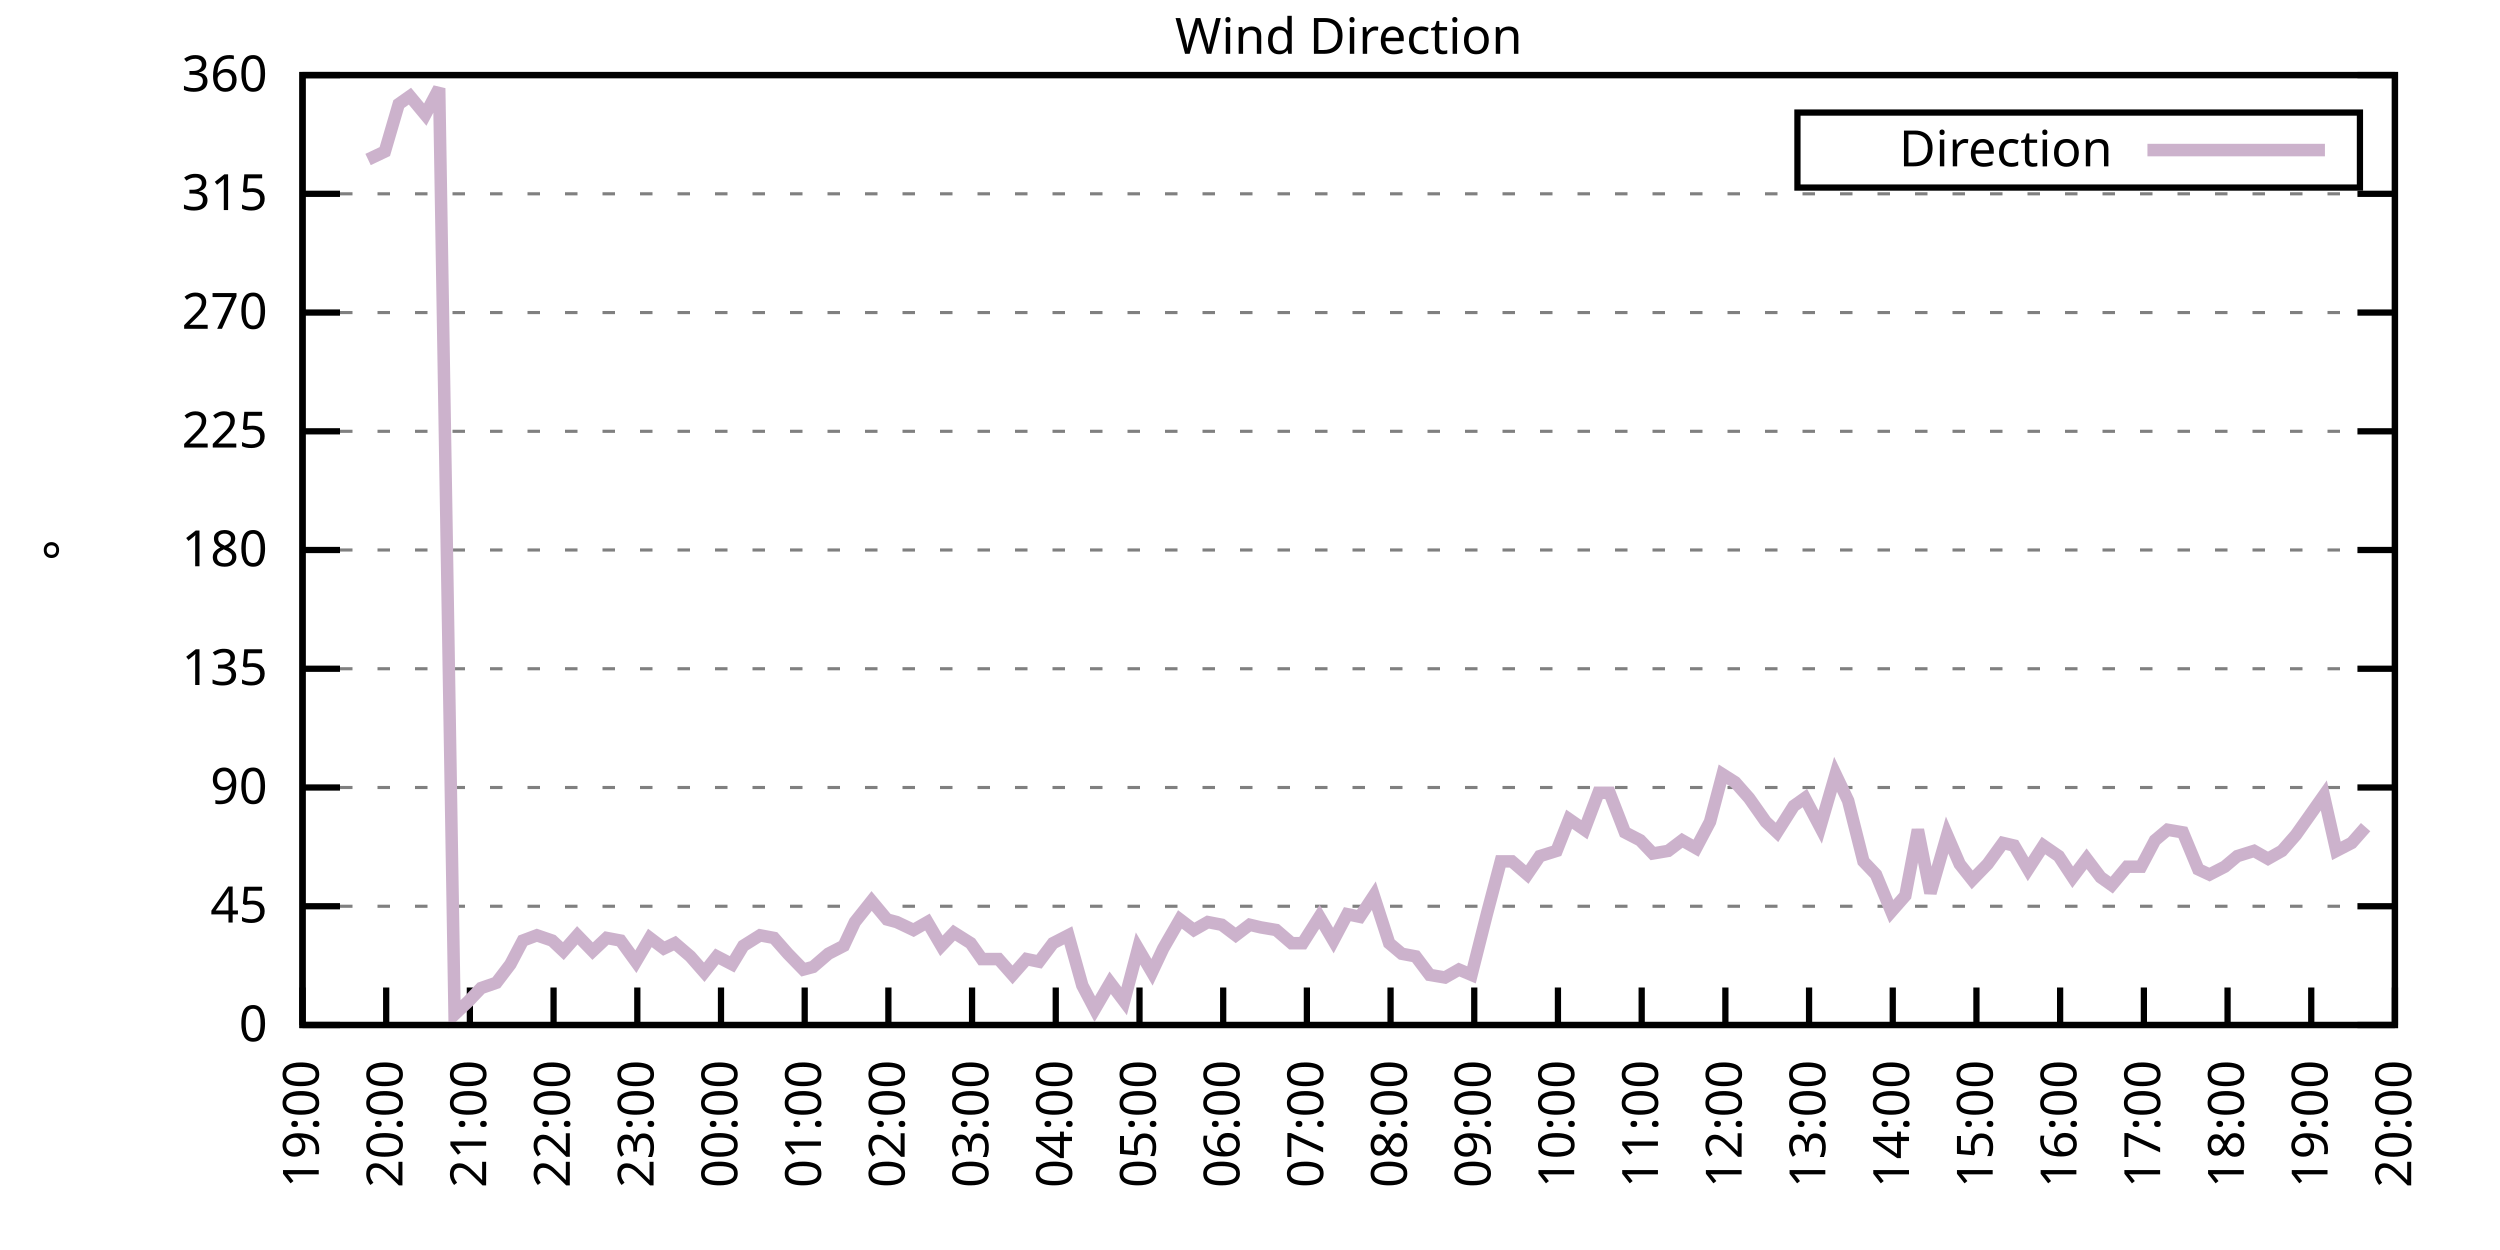
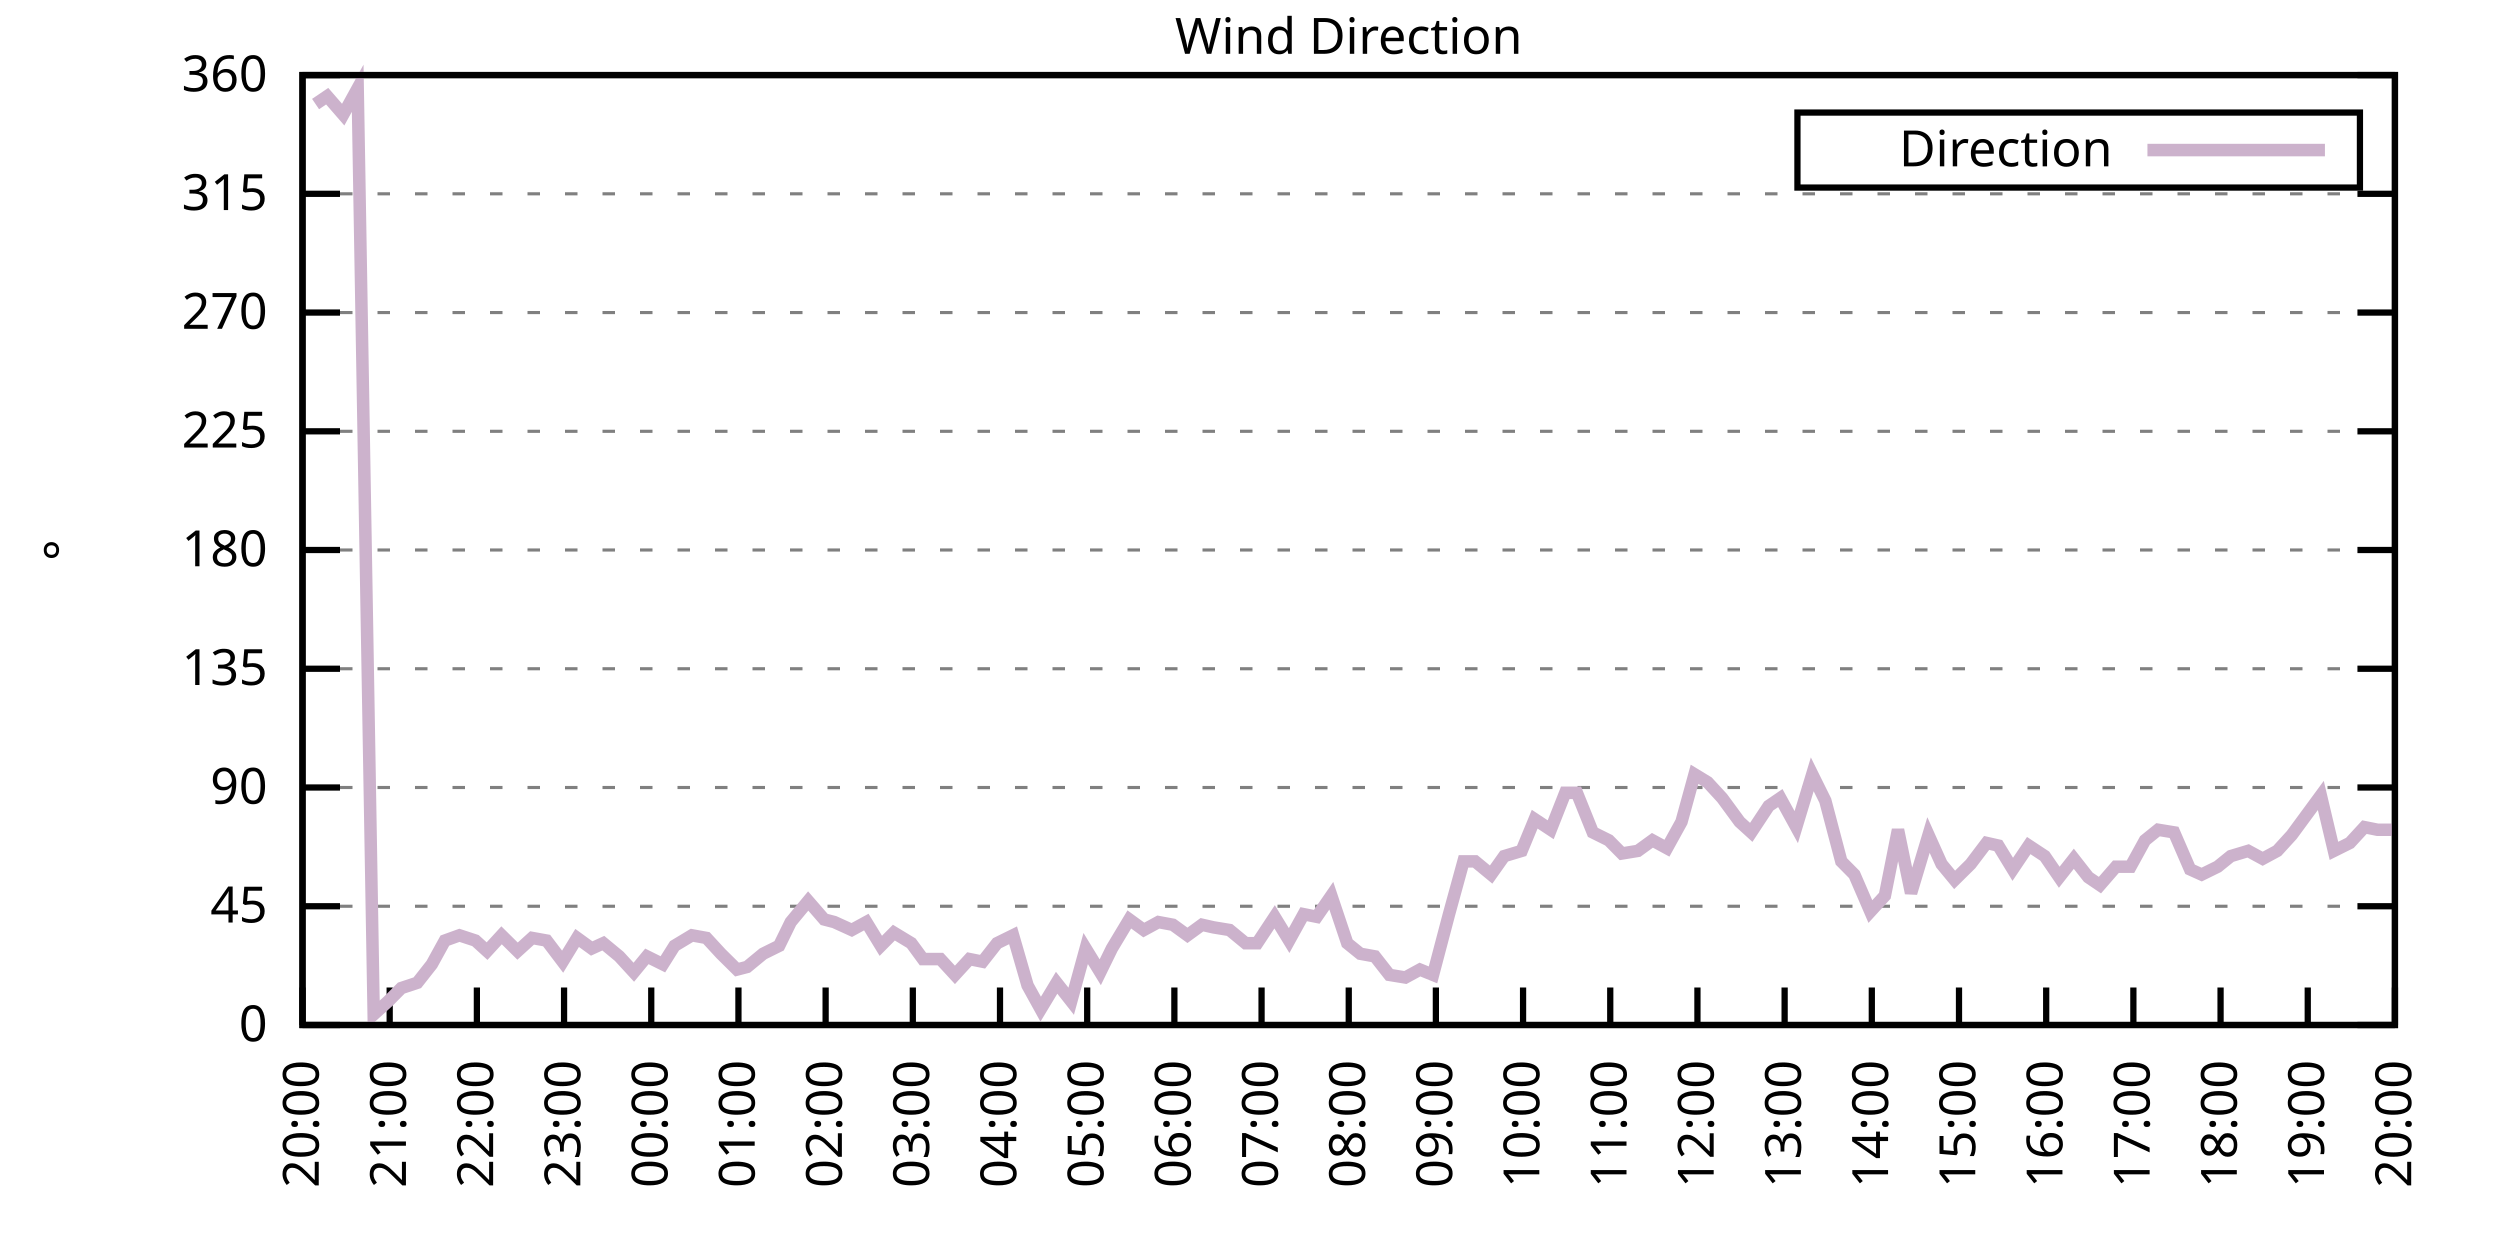
<svg xmlns="http://www.w3.org/2000/svg" xmlns:xlink="http://www.w3.org/1999/xlink" width="400" height="200" viewBox="0 0 400 200">
  <g id="gnuplot_canvas">
    <rect x="0" y="0" width="400" height="200" fill="none" />
    <defs>
      <circle id="gpDot" r="0.5" stroke-width="0.5" stroke="currentColor" />
      <path id="gpPt0" stroke-width="0.333" stroke="currentColor" d="M-1,0 h2 M0,-1 v2" />
      <path id="gpPt1" stroke-width="0.333" stroke="currentColor" d="M-1,-1 L1,1 M1,-1 L-1,1" />
      <path id="gpPt2" stroke-width="0.333" stroke="currentColor" d="M-1,0 L1,0 M0,-1 L0,1 M-1,-1 L1,1 M-1,1 L1,-1" />
      <rect id="gpPt3" stroke-width="0.333" stroke="currentColor" x="-1" y="-1" width="2" height="2" />
      <rect id="gpPt4" stroke-width="0.333" stroke="currentColor" fill="currentColor" x="-1" y="-1" width="2" height="2" />
      <circle id="gpPt5" stroke-width="0.333" stroke="currentColor" cx="0" cy="0" r="1" />
      <use xlink:href="#gpPt5" id="gpPt6" fill="currentColor" stroke="none" />
      <path id="gpPt7" stroke-width="0.333" stroke="currentColor" d="M0,-1.33 L-1.33,0.67 L1.33,0.67 z" />
      <use xlink:href="#gpPt7" id="gpPt8" fill="currentColor" stroke="none" />
      <use xlink:href="#gpPt7" id="gpPt9" stroke="currentColor" transform="rotate(180)" />
      <use xlink:href="#gpPt9" id="gpPt10" fill="currentColor" stroke="none" />
      <use xlink:href="#gpPt3" id="gpPt11" stroke="currentColor" transform="rotate(45)" />
      <use xlink:href="#gpPt11" id="gpPt12" fill="currentColor" stroke="none" />
      <path id="gpPt13" stroke-width="0.333" stroke="currentColor" d="M0,1.330 L1.265,0.411 L0.782,-1.067 L-0.782,-1.076 L-1.265,0.411 z" />
      <use xlink:href="#gpPt13" id="gpPt14" fill="currentColor" stroke="none" />
      <filter id="textbox" filterUnits="objectBoundingBox" x="0" y="0" height="1" width="1">
        <feFlood flood-color="white" flood-opacity="1" result="bgnd" />
        <feComposite in="SourceGraphic" in2="bgnd" operator="atop" />
      </filter>
      <filter id="greybox" filterUnits="objectBoundingBox" x="0" y="0" height="1" width="1">
        <feFlood flood-color="lightgrey" flood-opacity="1" result="grey" />
        <feComposite in="SourceGraphic" in2="grey" operator="atop" />
      </filter>
    </defs>
    <g fill="none" color="white" stroke="currentColor" stroke-width="1.00" stroke-linecap="butt" stroke-linejoin="miter">
</g>
    <g fill="none" color="black" stroke="currentColor" stroke-width="1.00" stroke-linecap="butt" stroke-linejoin="miter">
      <g stroke="none" shape-rendering="crispEdges">
        <polygon fill="rgb(255, 255, 255)" points="48.40,164.00 383.18,164.00 383.18,12.02 48.40,12.02 " />
      </g>
    </g>
    <g fill="none" color="black" stroke="currentColor" stroke-width="1.00" stroke-linecap="butt" stroke-linejoin="miter">
</g>
    <g fill="none" color="black" stroke="black" stroke-width="0.50" stroke-linecap="butt" stroke-linejoin="miter">
</g>
    <g fill="none" color="gray" stroke="currentColor" stroke-width="0.50" stroke-linecap="butt" stroke-linejoin="miter">
      <path stroke="gray" stroke-dasharray="2,4" class="gridline" d="M48.40,164.00 L383.19,164.00  " />
    </g>
    <g fill="none" color="gray" stroke="gray" stroke-width="1.00" stroke-linecap="butt" stroke-linejoin="miter">
</g>
    <g fill="none" color="black" stroke="currentColor" stroke-width="1.00" stroke-linecap="butt" stroke-linejoin="miter">
      <path stroke="black" d="M48.40,164.00 L54.40,164.00 M383.19,164.00 L377.19,164.00  " />
      <g transform="translate(42.80,166.60)" stroke="none" fill="black" font-family="Sans" font-size="8.00" text-anchor="end">
        <text>
          <tspan font-family="Sans"> 0</tspan>
        </text>
      </g>
    </g>
    <g fill="none" color="black" stroke="currentColor" stroke-width="1.00" stroke-linecap="butt" stroke-linejoin="miter">
</g>
    <g fill="none" color="black" stroke="black" stroke-width="0.50" stroke-linecap="butt" stroke-linejoin="miter">
</g>
    <g fill="none" color="gray" stroke="currentColor" stroke-width="0.50" stroke-linecap="butt" stroke-linejoin="miter">
      <path stroke="gray" stroke-dasharray="2,4" class="gridline" d="M48.40,145.00 L383.19,145.00  " />
    </g>
    <g fill="none" color="gray" stroke="gray" stroke-width="1.00" stroke-linecap="butt" stroke-linejoin="miter">
</g>
    <g fill="none" color="black" stroke="currentColor" stroke-width="1.00" stroke-linecap="butt" stroke-linejoin="miter">
      <path stroke="black" d="M48.40,145.00 L54.40,145.00 M383.19,145.00 L377.19,145.00  " />
      <g transform="translate(42.80,147.60)" stroke="none" fill="black" font-family="Sans" font-size="8.00" text-anchor="end">
        <text>
          <tspan font-family="Sans"> 45</tspan>
        </text>
      </g>
    </g>
    <g fill="none" color="black" stroke="currentColor" stroke-width="1.00" stroke-linecap="butt" stroke-linejoin="miter">
</g>
    <g fill="none" color="black" stroke="black" stroke-width="0.50" stroke-linecap="butt" stroke-linejoin="miter">
</g>
    <g fill="none" color="gray" stroke="currentColor" stroke-width="0.50" stroke-linecap="butt" stroke-linejoin="miter">
      <path stroke="gray" stroke-dasharray="2,4" class="gridline" d="M48.40,126.00 L383.19,126.00  " />
    </g>
    <g fill="none" color="gray" stroke="gray" stroke-width="1.00" stroke-linecap="butt" stroke-linejoin="miter">
</g>
    <g fill="none" color="black" stroke="currentColor" stroke-width="1.00" stroke-linecap="butt" stroke-linejoin="miter">
      <path stroke="black" d="M48.40,126.00 L54.40,126.00 M383.19,126.00 L377.19,126.00  " />
      <g transform="translate(42.80,128.60)" stroke="none" fill="black" font-family="Sans" font-size="8.00" text-anchor="end">
        <text>
          <tspan font-family="Sans"> 90</tspan>
        </text>
      </g>
    </g>
    <g fill="none" color="black" stroke="currentColor" stroke-width="1.00" stroke-linecap="butt" stroke-linejoin="miter">
</g>
    <g fill="none" color="black" stroke="black" stroke-width="0.50" stroke-linecap="butt" stroke-linejoin="miter">
</g>
    <g fill="none" color="gray" stroke="currentColor" stroke-width="0.50" stroke-linecap="butt" stroke-linejoin="miter">
      <path stroke="gray" stroke-dasharray="2,4" class="gridline" d="M48.40,107.00 L383.19,107.00  " />
    </g>
    <g fill="none" color="gray" stroke="gray" stroke-width="1.00" stroke-linecap="butt" stroke-linejoin="miter">
</g>
    <g fill="none" color="black" stroke="currentColor" stroke-width="1.00" stroke-linecap="butt" stroke-linejoin="miter">
      <path stroke="black" d="M48.40,107.00 L54.40,107.00 M383.19,107.00 L377.19,107.00  " />
      <g transform="translate(42.80,109.60)" stroke="none" fill="black" font-family="Sans" font-size="8.00" text-anchor="end">
        <text>
          <tspan font-family="Sans"> 135</tspan>
        </text>
      </g>
    </g>
    <g fill="none" color="black" stroke="currentColor" stroke-width="1.00" stroke-linecap="butt" stroke-linejoin="miter">
</g>
    <g fill="none" color="black" stroke="black" stroke-width="0.50" stroke-linecap="butt" stroke-linejoin="miter">
</g>
    <g fill="none" color="gray" stroke="currentColor" stroke-width="0.50" stroke-linecap="butt" stroke-linejoin="miter">
      <path stroke="gray" stroke-dasharray="2,4" class="gridline" d="M48.40,88.00 L383.19,88.00  " />
    </g>
    <g fill="none" color="gray" stroke="gray" stroke-width="1.00" stroke-linecap="butt" stroke-linejoin="miter">
</g>
    <g fill="none" color="black" stroke="currentColor" stroke-width="1.00" stroke-linecap="butt" stroke-linejoin="miter">
      <path stroke="black" d="M48.40,88.00 L54.40,88.00 M383.19,88.00 L377.19,88.00  " />
      <g transform="translate(42.80,90.60)" stroke="none" fill="black" font-family="Sans" font-size="8.00" text-anchor="end">
        <text>
          <tspan font-family="Sans"> 180</tspan>
        </text>
      </g>
    </g>
    <g fill="none" color="black" stroke="currentColor" stroke-width="1.00" stroke-linecap="butt" stroke-linejoin="miter">
</g>
    <g fill="none" color="black" stroke="black" stroke-width="0.50" stroke-linecap="butt" stroke-linejoin="miter">
</g>
    <g fill="none" color="gray" stroke="currentColor" stroke-width="0.50" stroke-linecap="butt" stroke-linejoin="miter">
      <path stroke="gray" stroke-dasharray="2,4" class="gridline" d="M48.40,69.01 L383.19,69.01  " />
    </g>
    <g fill="none" color="gray" stroke="gray" stroke-width="1.00" stroke-linecap="butt" stroke-linejoin="miter">
</g>
    <g fill="none" color="black" stroke="currentColor" stroke-width="1.00" stroke-linecap="butt" stroke-linejoin="miter">
      <path stroke="black" d="M48.40,69.01 L54.40,69.01 M383.19,69.01 L377.19,69.01  " />
      <g transform="translate(42.80,71.61)" stroke="none" fill="black" font-family="Sans" font-size="8.00" text-anchor="end">
        <text>
          <tspan font-family="Sans"> 225</tspan>
        </text>
      </g>
    </g>
    <g fill="none" color="black" stroke="currentColor" stroke-width="1.00" stroke-linecap="butt" stroke-linejoin="miter">
</g>
    <g fill="none" color="black" stroke="black" stroke-width="0.50" stroke-linecap="butt" stroke-linejoin="miter">
</g>
    <g fill="none" color="gray" stroke="currentColor" stroke-width="0.50" stroke-linecap="butt" stroke-linejoin="miter">
      <path stroke="gray" stroke-dasharray="2,4" class="gridline" d="M48.40,50.01 L383.19,50.01  " />
    </g>
    <g fill="none" color="gray" stroke="gray" stroke-width="1.00" stroke-linecap="butt" stroke-linejoin="miter">
</g>
    <g fill="none" color="black" stroke="currentColor" stroke-width="1.00" stroke-linecap="butt" stroke-linejoin="miter">
      <path stroke="black" d="M48.40,50.01 L54.40,50.01 M383.19,50.01 L377.19,50.01  " />
      <g transform="translate(42.80,52.61)" stroke="none" fill="black" font-family="Sans" font-size="8.00" text-anchor="end">
        <text>
          <tspan font-family="Sans"> 270</tspan>
        </text>
      </g>
    </g>
    <g fill="none" color="black" stroke="currentColor" stroke-width="1.00" stroke-linecap="butt" stroke-linejoin="miter">
</g>
    <g fill="none" color="black" stroke="black" stroke-width="0.50" stroke-linecap="butt" stroke-linejoin="miter">
</g>
    <g fill="none" color="gray" stroke="currentColor" stroke-width="0.50" stroke-linecap="butt" stroke-linejoin="miter">
      <path stroke="gray" stroke-dasharray="2,4" class="gridline" d="M48.40,31.01 L383.19,31.01  " />
    </g>
    <g fill="none" color="gray" stroke="gray" stroke-width="1.00" stroke-linecap="butt" stroke-linejoin="miter">
</g>
    <g fill="none" color="black" stroke="currentColor" stroke-width="1.00" stroke-linecap="butt" stroke-linejoin="miter">
      <path stroke="black" d="M48.40,31.01 L54.40,31.01 M383.19,31.01 L377.19,31.01  " />
      <g transform="translate(42.80,33.61)" stroke="none" fill="black" font-family="Sans" font-size="8.00" text-anchor="end">
        <text>
          <tspan font-family="Sans"> 315</tspan>
        </text>
      </g>
    </g>
    <g fill="none" color="black" stroke="currentColor" stroke-width="1.00" stroke-linecap="butt" stroke-linejoin="miter">
</g>
    <g fill="none" color="black" stroke="black" stroke-width="0.50" stroke-linecap="butt" stroke-linejoin="miter">
</g>
    <g fill="none" color="gray" stroke="currentColor" stroke-width="0.50" stroke-linecap="butt" stroke-linejoin="miter">
      <path stroke="gray" stroke-dasharray="2,4" class="gridline" d="M48.40,12.01 L383.19,12.01  " />
    </g>
    <g fill="none" color="gray" stroke="gray" stroke-width="1.00" stroke-linecap="butt" stroke-linejoin="miter">
</g>
    <g fill="none" color="black" stroke="currentColor" stroke-width="1.00" stroke-linecap="butt" stroke-linejoin="miter">
      <path stroke="black" d="M48.40,12.01 L54.40,12.01 M383.19,12.01 L377.19,12.01  " />
      <g transform="translate(42.80,14.61)" stroke="none" fill="black" font-family="Sans" font-size="8.00" text-anchor="end">
        <text>
          <tspan font-family="Sans"> 360</tspan>
        </text>
      </g>
    </g>
    <g fill="none" color="black" stroke="currentColor" stroke-width="1.00" stroke-linecap="butt" stroke-linejoin="miter">
      <path stroke="black" d="M48.40,164.00 L48.40,158.00  " />
      <g transform="translate(51.00,169.60) rotate(270.00)" stroke="none" fill="black" font-family="Sans" font-size="8.00" text-anchor="end">
        <text>
-           <tspan font-family="Sans">19:00</tspan>
-         </text>
-       </g>
-     </g>
-     <g fill="none" color="black" stroke="currentColor" stroke-width="1.00" stroke-linecap="butt" stroke-linejoin="miter">
-       <path stroke="black" d="M61.79,164.00 L61.79,158.00  " />
-       <g transform="translate(64.39,169.60) rotate(270.00)" stroke="none" fill="black" font-family="Sans" font-size="8.00" text-anchor="end">
-         <text>
          <tspan font-family="Sans">20:00</tspan>
        </text>
      </g>
    </g>
    <g fill="none" color="black" stroke="currentColor" stroke-width="1.00" stroke-linecap="butt" stroke-linejoin="miter">
-       <path stroke="black" d="M75.18,164.00 L75.18,158.00  " />
-       <g transform="translate(77.78,169.60) rotate(270.00)" stroke="none" fill="black" font-family="Sans" font-size="8.00" text-anchor="end">
+       <path stroke="black" d="M62.35,164.00 L62.35,158.00  " />
+       <g transform="translate(64.95,169.60) rotate(270.00)" stroke="none" fill="black" font-family="Sans" font-size="8.00" text-anchor="end">
        <text>
          <tspan font-family="Sans">21:00</tspan>
        </text>
      </g>
    </g>
    <g fill="none" color="black" stroke="currentColor" stroke-width="1.00" stroke-linecap="butt" stroke-linejoin="miter">
-       <path stroke="black" d="M88.57,164.00 L88.57,158.00  " />
-       <g transform="translate(91.17,169.60) rotate(270.00)" stroke="none" fill="black" font-family="Sans" font-size="8.00" text-anchor="end">
+       <path stroke="black" d="M76.30,164.00 L76.30,158.00  " />
+       <g transform="translate(78.90,169.60) rotate(270.00)" stroke="none" fill="black" font-family="Sans" font-size="8.00" text-anchor="end">
        <text>
          <tspan font-family="Sans">22:00</tspan>
        </text>
      </g>
    </g>
    <g fill="none" color="black" stroke="currentColor" stroke-width="1.00" stroke-linecap="butt" stroke-linejoin="miter">
-       <path stroke="black" d="M101.97,164.00 L101.97,158.00  " />
-       <g transform="translate(104.57,169.60) rotate(270.00)" stroke="none" fill="black" font-family="Sans" font-size="8.00" text-anchor="end">
+       <path stroke="black" d="M90.25,164.00 L90.25,158.00  " />
+       <g transform="translate(92.85,169.60) rotate(270.00)" stroke="none" fill="black" font-family="Sans" font-size="8.00" text-anchor="end">
        <text>
          <tspan font-family="Sans">23:00</tspan>
        </text>
      </g>
    </g>
    <g fill="none" color="black" stroke="currentColor" stroke-width="1.00" stroke-linecap="butt" stroke-linejoin="miter">
-       <path stroke="black" d="M115.36,164.00 L115.36,158.00  " />
-       <g transform="translate(117.96,169.60) rotate(270.00)" stroke="none" fill="black" font-family="Sans" font-size="8.00" text-anchor="end">
+       <path stroke="black" d="M104.20,164.00 L104.20,158.00  " />
+       <g transform="translate(106.80,169.60) rotate(270.00)" stroke="none" fill="black" font-family="Sans" font-size="8.00" text-anchor="end">
        <text>
          <tspan font-family="Sans">00:00</tspan>
        </text>
      </g>
    </g>
    <g fill="none" color="black" stroke="currentColor" stroke-width="1.00" stroke-linecap="butt" stroke-linejoin="miter">
-       <path stroke="black" d="M128.75,164.00 L128.75,158.00  " />
-       <g transform="translate(131.35,169.60) rotate(270.00)" stroke="none" fill="black" font-family="Sans" font-size="8.00" text-anchor="end">
+       <path stroke="black" d="M118.15,164.00 L118.15,158.00  " />
+       <g transform="translate(120.75,169.60) rotate(270.00)" stroke="none" fill="black" font-family="Sans" font-size="8.00" text-anchor="end">
        <text>
          <tspan font-family="Sans">01:00</tspan>
        </text>
      </g>
    </g>
    <g fill="none" color="black" stroke="currentColor" stroke-width="1.00" stroke-linecap="butt" stroke-linejoin="miter">
-       <path stroke="black" d="M142.14,164.00 L142.14,158.00  " />
-       <g transform="translate(144.74,169.60) rotate(270.00)" stroke="none" fill="black" font-family="Sans" font-size="8.00" text-anchor="end">
+       <path stroke="black" d="M132.10,164.00 L132.10,158.00  " />
+       <g transform="translate(134.70,169.60) rotate(270.00)" stroke="none" fill="black" font-family="Sans" font-size="8.00" text-anchor="end">
        <text>
          <tspan font-family="Sans">02:00</tspan>
        </text>
      </g>
    </g>
    <g fill="none" color="black" stroke="currentColor" stroke-width="1.00" stroke-linecap="butt" stroke-linejoin="miter">
-       <path stroke="black" d="M155.53,164.00 L155.53,158.00  " />
-       <g transform="translate(158.13,169.60) rotate(270.00)" stroke="none" fill="black" font-family="Sans" font-size="8.00" text-anchor="end">
+       <path stroke="black" d="M146.05,164.00 L146.05,158.00  " />
+       <g transform="translate(148.65,169.60) rotate(270.00)" stroke="none" fill="black" font-family="Sans" font-size="8.00" text-anchor="end">
        <text>
          <tspan font-family="Sans">03:00</tspan>
        </text>
      </g>
    </g>
    <g fill="none" color="black" stroke="currentColor" stroke-width="1.00" stroke-linecap="butt" stroke-linejoin="miter">
-       <path stroke="black" d="M168.92,164.00 L168.92,158.00  " />
-       <g transform="translate(171.52,169.60) rotate(270.00)" stroke="none" fill="black" font-family="Sans" font-size="8.00" text-anchor="end">
+       <path stroke="black" d="M160.00,164.00 L160.00,158.00  " />
+       <g transform="translate(162.60,169.60) rotate(270.00)" stroke="none" fill="black" font-family="Sans" font-size="8.00" text-anchor="end">
        <text>
          <tspan font-family="Sans">04:00</tspan>
        </text>
      </g>
    </g>
    <g fill="none" color="black" stroke="currentColor" stroke-width="1.00" stroke-linecap="butt" stroke-linejoin="miter">
-       <path stroke="black" d="M182.32,164.00 L182.32,158.00  " />
-       <g transform="translate(184.92,169.60) rotate(270.00)" stroke="none" fill="black" font-family="Sans" font-size="8.00" text-anchor="end">
+       <path stroke="black" d="M173.95,164.00 L173.95,158.00  " />
+       <g transform="translate(176.55,169.60) rotate(270.00)" stroke="none" fill="black" font-family="Sans" font-size="8.00" text-anchor="end">
        <text>
          <tspan font-family="Sans">05:00</tspan>
        </text>
      </g>
    </g>
    <g fill="none" color="black" stroke="currentColor" stroke-width="1.00" stroke-linecap="butt" stroke-linejoin="miter">
-       <path stroke="black" d="M195.71,164.00 L195.71,158.00  " />
-       <g transform="translate(198.31,169.60) rotate(270.00)" stroke="none" fill="black" font-family="Sans" font-size="8.00" text-anchor="end">
+       <path stroke="black" d="M187.90,164.00 L187.90,158.00  " />
+       <g transform="translate(190.50,169.60) rotate(270.00)" stroke="none" fill="black" font-family="Sans" font-size="8.00" text-anchor="end">
        <text>
          <tspan font-family="Sans">06:00</tspan>
        </text>
      </g>
    </g>
    <g fill="none" color="black" stroke="currentColor" stroke-width="1.00" stroke-linecap="butt" stroke-linejoin="miter">
-       <path stroke="black" d="M209.10,164.00 L209.10,158.00  " />
-       <g transform="translate(211.70,169.60) rotate(270.00)" stroke="none" fill="black" font-family="Sans" font-size="8.00" text-anchor="end">
+       <path stroke="black" d="M201.85,164.00 L201.85,158.00  " />
+       <g transform="translate(204.45,169.60) rotate(270.00)" stroke="none" fill="black" font-family="Sans" font-size="8.00" text-anchor="end">
        <text>
          <tspan font-family="Sans">07:00</tspan>
        </text>
      </g>
    </g>
    <g fill="none" color="black" stroke="currentColor" stroke-width="1.00" stroke-linecap="butt" stroke-linejoin="miter">
-       <path stroke="black" d="M222.49,164.00 L222.49,158.00  " />
-       <g transform="translate(225.09,169.60) rotate(270.00)" stroke="none" fill="black" font-family="Sans" font-size="8.00" text-anchor="end">
+       <path stroke="black" d="M215.80,164.00 L215.80,158.00  " />
+       <g transform="translate(218.40,169.60) rotate(270.00)" stroke="none" fill="black" font-family="Sans" font-size="8.00" text-anchor="end">
        <text>
          <tspan font-family="Sans">08:00</tspan>
        </text>
      </g>
    </g>
    <g fill="none" color="black" stroke="currentColor" stroke-width="1.00" stroke-linecap="butt" stroke-linejoin="miter">
-       <path stroke="black" d="M235.88,164.00 L235.88,158.00  " />
-       <g transform="translate(238.48,169.60) rotate(270.00)" stroke="none" fill="black" font-family="Sans" font-size="8.00" text-anchor="end">
+       <path stroke="black" d="M229.74,164.00 L229.74,158.00  " />
+       <g transform="translate(232.34,169.60) rotate(270.00)" stroke="none" fill="black" font-family="Sans" font-size="8.00" text-anchor="end">
        <text>
          <tspan font-family="Sans">09:00</tspan>
        </text>
      </g>
    </g>
    <g fill="none" color="black" stroke="currentColor" stroke-width="1.00" stroke-linecap="butt" stroke-linejoin="miter">
-       <path stroke="black" d="M249.27,164.00 L249.27,158.00  " />
-       <g transform="translate(251.87,169.60) rotate(270.00)" stroke="none" fill="black" font-family="Sans" font-size="8.00" text-anchor="end">
+       <path stroke="black" d="M243.69,164.00 L243.69,158.00  " />
+       <g transform="translate(246.29,169.60) rotate(270.00)" stroke="none" fill="black" font-family="Sans" font-size="8.00" text-anchor="end">
        <text>
          <tspan font-family="Sans">10:00</tspan>
        </text>
      </g>
    </g>
    <g fill="none" color="black" stroke="currentColor" stroke-width="1.00" stroke-linecap="butt" stroke-linejoin="miter">
-       <path stroke="black" d="M262.67,164.00 L262.67,158.00  " />
-       <g transform="translate(265.27,169.60) rotate(270.00)" stroke="none" fill="black" font-family="Sans" font-size="8.00" text-anchor="end">
+       <path stroke="black" d="M257.64,164.00 L257.64,158.00  " />
+       <g transform="translate(260.24,169.60) rotate(270.00)" stroke="none" fill="black" font-family="Sans" font-size="8.00" text-anchor="end">
        <text>
          <tspan font-family="Sans">11:00</tspan>
        </text>
      </g>
    </g>
    <g fill="none" color="black" stroke="currentColor" stroke-width="1.00" stroke-linecap="butt" stroke-linejoin="miter">
-       <path stroke="black" d="M276.06,164.00 L276.06,158.00  " />
-       <g transform="translate(278.66,169.60) rotate(270.00)" stroke="none" fill="black" font-family="Sans" font-size="8.00" text-anchor="end">
+       <path stroke="black" d="M271.59,164.00 L271.59,158.00  " />
+       <g transform="translate(274.19,169.60) rotate(270.00)" stroke="none" fill="black" font-family="Sans" font-size="8.00" text-anchor="end">
        <text>
          <tspan font-family="Sans">12:00</tspan>
        </text>
      </g>
    </g>
    <g fill="none" color="black" stroke="currentColor" stroke-width="1.00" stroke-linecap="butt" stroke-linejoin="miter">
-       <path stroke="black" d="M289.45,164.00 L289.45,158.00  " />
-       <g transform="translate(292.05,169.60) rotate(270.00)" stroke="none" fill="black" font-family="Sans" font-size="8.00" text-anchor="end">
+       <path stroke="black" d="M285.54,164.00 L285.54,158.00  " />
+       <g transform="translate(288.14,169.60) rotate(270.00)" stroke="none" fill="black" font-family="Sans" font-size="8.00" text-anchor="end">
        <text>
          <tspan font-family="Sans">13:00</tspan>
        </text>
      </g>
    </g>
    <g fill="none" color="black" stroke="currentColor" stroke-width="1.00" stroke-linecap="butt" stroke-linejoin="miter">
-       <path stroke="black" d="M302.84,164.00 L302.84,158.00  " />
-       <g transform="translate(305.44,169.60) rotate(270.00)" stroke="none" fill="black" font-family="Sans" font-size="8.00" text-anchor="end">
+       <path stroke="black" d="M299.49,164.00 L299.49,158.00  " />
+       <g transform="translate(302.09,169.60) rotate(270.00)" stroke="none" fill="black" font-family="Sans" font-size="8.00" text-anchor="end">
        <text>
          <tspan font-family="Sans">14:00</tspan>
        </text>
      </g>
    </g>
    <g fill="none" color="black" stroke="currentColor" stroke-width="1.00" stroke-linecap="butt" stroke-linejoin="miter">
-       <path stroke="black" d="M316.23,164.00 L316.23,158.00  " />
-       <g transform="translate(318.83,169.60) rotate(270.00)" stroke="none" fill="black" font-family="Sans" font-size="8.00" text-anchor="end">
+       <path stroke="black" d="M313.44,164.00 L313.44,158.00  " />
+       <g transform="translate(316.04,169.60) rotate(270.00)" stroke="none" fill="black" font-family="Sans" font-size="8.00" text-anchor="end">
        <text>
          <tspan font-family="Sans">15:00</tspan>
        </text>
      </g>
    </g>
    <g fill="none" color="black" stroke="currentColor" stroke-width="1.00" stroke-linecap="butt" stroke-linejoin="miter">
-       <path stroke="black" d="M329.62,164.00 L329.62,158.00  " />
-       <g transform="translate(332.22,169.60) rotate(270.00)" stroke="none" fill="black" font-family="Sans" font-size="8.00" text-anchor="end">
+       <path stroke="black" d="M327.39,164.00 L327.39,158.00  " />
+       <g transform="translate(329.99,169.60) rotate(270.00)" stroke="none" fill="black" font-family="Sans" font-size="8.00" text-anchor="end">
        <text>
          <tspan font-family="Sans">16:00</tspan>
        </text>
      </g>
    </g>
    <g fill="none" color="black" stroke="currentColor" stroke-width="1.00" stroke-linecap="butt" stroke-linejoin="miter">
-       <path stroke="black" d="M343.02,164.00 L343.02,158.00  " />
-       <g transform="translate(345.62,169.60) rotate(270.00)" stroke="none" fill="black" font-family="Sans" font-size="8.00" text-anchor="end">
+       <path stroke="black" d="M341.34,164.00 L341.34,158.00  " />
+       <g transform="translate(343.94,169.60) rotate(270.00)" stroke="none" fill="black" font-family="Sans" font-size="8.00" text-anchor="end">
        <text>
          <tspan font-family="Sans">17:00</tspan>
        </text>
      </g>
    </g>
    <g fill="none" color="black" stroke="currentColor" stroke-width="1.00" stroke-linecap="butt" stroke-linejoin="miter">
-       <path stroke="black" d="M356.41,164.00 L356.41,158.00  " />
-       <g transform="translate(359.01,169.60) rotate(270.00)" stroke="none" fill="black" font-family="Sans" font-size="8.00" text-anchor="end">
+       <path stroke="black" d="M355.29,164.00 L355.29,158.00  " />
+       <g transform="translate(357.89,169.60) rotate(270.00)" stroke="none" fill="black" font-family="Sans" font-size="8.00" text-anchor="end">
        <text>
          <tspan font-family="Sans">18:00</tspan>
        </text>
      </g>
    </g>
    <g fill="none" color="black" stroke="currentColor" stroke-width="1.00" stroke-linecap="butt" stroke-linejoin="miter">
-       <path stroke="black" d="M369.80,164.00 L369.80,158.00  " />
-       <g transform="translate(372.40,169.60) rotate(270.00)" stroke="none" fill="black" font-family="Sans" font-size="8.00" text-anchor="end">
+       <path stroke="black" d="M369.24,164.00 L369.24,158.00  " />
+       <g transform="translate(371.84,169.60) rotate(270.00)" stroke="none" fill="black" font-family="Sans" font-size="8.00" text-anchor="end">
        <text>
          <tspan font-family="Sans">19:00</tspan>
        </text>
      </g>
    </g>
    <g fill="none" color="black" stroke="currentColor" stroke-width="1.00" stroke-linecap="butt" stroke-linejoin="miter">
      <path stroke="black" d="M383.19,164.00 L383.19,158.00  " />
      <g transform="translate(385.79,169.60) rotate(270.00)" stroke="none" fill="black" font-family="Sans" font-size="8.00" text-anchor="end">
        <text>
          <tspan font-family="Sans">20:00</tspan>
        </text>
      </g>
    </g>
    <g fill="none" color="black" stroke="currentColor" stroke-width="1.00" stroke-linecap="butt" stroke-linejoin="miter">
</g>
    <g fill="none" color="black" stroke="currentColor" stroke-width="1.00" stroke-linecap="butt" stroke-linejoin="miter">
      <path stroke="black" d="M48.40,12.01 L48.40,164.00 L383.19,164.00 L383.19,12.01 L48.40,12.01 Z  " />
    </g>
    <g fill="none" color="black" stroke="currentColor" stroke-width="1.00" stroke-linecap="butt" stroke-linejoin="miter">
</g>
    <g fill="none" color="black" stroke="currentColor" stroke-width="1.00" stroke-linecap="butt" stroke-linejoin="miter">
      <path stroke="black" d="M287.59,30.01 L287.59,18.01 L377.59,18.01 L377.59,30.01 L287.59,30.01 Z  " />
    </g>
    <g id="Wind_direction_plot_1">
      <g fill="none" color="white" stroke="black" stroke-width="2.00" stroke-linecap="butt" stroke-linejoin="miter">
</g>
      <g fill="none" color="black" stroke="currentColor" stroke-width="2.00" stroke-linecap="butt" stroke-linejoin="miter">
        <g transform="translate(337.99,26.61)" stroke="none" fill="black" font-family="Sans" font-size="8.00" text-anchor="end">
          <text>
            <tspan font-family="Sans">Direction</tspan>
          </text>
        </g>
      </g>
      <g fill="none" color="black" stroke="currentColor" stroke-width="2.00" stroke-linecap="butt" stroke-linejoin="miter">
-         <path stroke="rgb(204, 178, 204)" d="M343.59,24.01 L371.99,24.01 M58.89,25.52 L61.57,24.25 L63.80,16.65 L65.59,15.39 L68.04,18.34 L70.27,14.12   L72.73,162.31 L74.96,160.20 L76.97,158.09 L79.42,157.24 L81.66,154.29 L83.66,150.49 L85.90,149.65 L88.35,150.49   L90.14,152.18 L92.37,149.65 L94.82,152.18 L97.06,150.07 L99.29,150.49 L101.74,153.87 L103.98,150.07 L106.21,151.76   L107.99,150.91 L110.45,153.02 L112.68,155.56 L114.69,153.02 L117.14,154.29 L118.93,151.33 L121.61,149.65 L123.84,150.07   L126.07,152.60 L128.53,155.13 L130.09,154.71 L132.54,152.60 L135.00,151.33 L136.78,147.53 L139.46,144.16 L141.92,147.11   L143.48,147.53 L146.16,148.80 L148.39,147.53 L150.62,151.33 L152.63,149.22 L155.31,150.91 L157.10,153.45 L159.77,153.45   L162.01,155.98 L164.24,153.45 L166.25,153.87 L168.48,150.91 L170.93,149.65 L173.17,157.67 L175.17,161.47 L177.63,157.24   L179.86,160.20 L182.09,151.76 L184.32,155.56 L186.11,151.76 L188.79,147.11 L191.02,148.80 L193.25,147.53 L195.48,147.96   L197.72,149.65 L199.95,147.96 L201.73,148.38 L204.19,148.80 L206.64,150.91 L208.43,150.91 L211.11,146.69 L213.34,150.49   L215.57,146.27 L217.58,146.69 L219.81,143.31 L222.27,150.91 L224.28,152.60 L226.51,153.02 L228.74,155.98 L231.20,156.40   L233.43,155.13 L235.44,155.98 L237.89,146.27 L240.12,137.82 L241.91,137.82 L244.36,139.93 L246.37,136.98 L249.05,136.14   L251.06,131.07 L253.51,132.76 L255.75,126.85 L257.53,126.85 L259.99,133.18 L262.44,134.45 L264.45,136.56 L266.91,136.14   L269.14,134.45 L271.37,135.71 L273.60,131.49 L275.61,123.89 L277.62,125.16 L279.85,127.69 L282.53,131.49 L284.32,133.18   L286.99,128.96 L288.78,127.69 L291.23,132.34 L293.69,123.89 L295.70,128.11 L298.15,137.82 L300.16,139.93 L302.62,145.85   L304.85,143.31 L306.86,132.76 L308.87,142.89 L311.54,133.60 L313.55,138.25 L315.56,140.78 L318.02,138.25 L320.47,134.87   L322.26,135.29 L324.49,139.09 L326.95,135.29 L329.40,136.98 L331.63,140.36 L333.86,137.40 L336.10,140.36 L337.88,141.62   L340.34,138.67 L342.57,138.67 L344.80,134.45 L346.81,132.76 L349.26,133.18 L351.72,139.09 L353.51,139.93 L355.96,138.67   L357.97,136.98 L360.65,136.14 L362.88,137.40 L365.11,136.14 L367.34,133.60 L369.13,131.07 L371.81,127.27 L373.82,136.14   L376.27,134.87 L378.50,132.34  " />
+         <path stroke="rgb(204, 178, 204)" d="M343.59,24.01 L371.99,24.01 M50.49,16.65 L52.35,15.39 L54.91,18.34 L57.23,14.12 L59.79,162.31 L62.12,160.20   L64.21,158.09 L66.77,157.24 L69.09,154.29 L71.18,150.49 L73.51,149.65 L76.07,150.49 L77.93,152.18 L80.25,149.65   L82.81,152.18 L85.13,150.07 L87.46,150.49 L90.02,153.87 L92.34,150.07 L94.67,151.76 L96.53,150.91 L99.08,153.02   L101.41,155.56 L103.50,153.02 L106.06,154.29 L107.92,151.33 L110.71,149.65 L113.03,150.07 L115.36,152.60 L117.92,155.13   L119.54,154.71 L122.10,152.60 L124.66,151.33 L126.52,147.53 L129.31,144.16 L131.87,147.11 L133.49,147.53 L136.28,148.80   L138.61,147.53 L140.93,151.33 L143.02,149.22 L145.81,150.91 L147.67,153.45 L150.46,153.45 L152.79,155.98 L155.11,153.45   L157.21,153.87 L159.53,150.91 L162.09,149.65 L164.41,157.67 L166.51,161.47 L169.06,157.24 L171.39,160.20 L173.71,151.76   L176.04,155.56 L177.90,151.76 L180.69,147.11 L183.01,148.80 L185.34,147.53 L187.66,147.96 L189.99,149.65 L192.31,147.96   L194.17,148.38 L196.73,148.80 L199.29,150.91 L201.15,150.91 L203.94,146.69 L206.26,150.49 L208.59,146.27 L210.68,146.69   L213.01,143.31 L215.56,150.91 L217.65,152.60 L219.98,153.02 L222.30,155.98 L224.86,156.40 L227.19,155.13 L229.28,155.98   L231.84,146.27 L234.16,137.82 L236.02,137.82 L238.58,139.93 L240.67,136.98 L243.46,136.14 L245.55,131.07 L248.11,132.76   L250.44,126.85 L252.30,126.85 L254.85,133.18 L257.41,134.45 L259.50,136.56 L262.06,136.14 L264.39,134.45 L266.71,135.71   L269.04,131.49 L271.13,123.89 L273.22,125.16 L275.55,127.69 L278.34,131.49 L280.20,133.18 L282.99,128.96 L284.85,127.69   L287.40,132.34 L289.96,123.89 L292.05,128.11 L294.61,137.82 L296.70,139.93 L299.26,145.85 L301.58,143.31 L303.68,132.76   L305.77,142.89 L308.56,133.60 L310.65,138.25 L312.74,140.78 L315.30,138.25 L317.86,134.87 L319.72,135.29 L322.04,139.09   L324.60,135.29 L327.16,136.98 L329.48,140.36 L331.81,137.40 L334.13,140.36 L335.99,141.62 L338.55,138.67 L340.88,138.67   L343.20,134.45 L345.29,132.76 L347.85,133.18 L350.41,139.09 L352.27,139.93 L354.83,138.67 L356.92,136.98 L359.71,136.14   L362.03,137.40 L364.36,136.14 L366.68,133.60 L368.54,131.07 L371.33,127.27 L373.43,136.14 L375.98,134.87 L378.31,132.34   L380.40,132.76 L382.73,132.76  " />
      </g>
    </g>
    <g fill="none" color="black" stroke="currentColor" stroke-width="2.00" stroke-linecap="butt" stroke-linejoin="miter">
</g>
    <g fill="none" color="black" stroke="black" stroke-width="1.00" stroke-linecap="butt" stroke-linejoin="miter">
</g>
    <g fill="none" color="black" stroke="currentColor" stroke-width="1.00" stroke-linecap="butt" stroke-linejoin="miter">
      <path stroke="black" d="M48.40,12.01 L48.40,164.00 L383.19,164.00 L383.19,12.01 L48.40,12.01 Z  " />
      <g transform="translate(12.80,88.01) rotate(270.00)" stroke="none" fill="black" font-family="Sans" font-size="8.00" text-anchor="middle">
        <text>
          <tspan font-family="Sans">°</tspan>
        </text>
      </g>
    </g>
    <g fill="none" color="black" stroke="currentColor" stroke-width="1.00" stroke-linecap="butt" stroke-linejoin="miter">
</g>
    <g fill="none" color="black" stroke="currentColor" stroke-width="1.00" stroke-linecap="butt" stroke-linejoin="miter">
      <g transform="translate(215.79,8.61)" stroke="none" fill="black" font-family="Sans" font-size="8.00" text-anchor="middle">
        <text>
          <tspan font-family="Sans">Wind Direction</tspan>
        </text>
      </g>
    </g>
    <g fill="none" color="black" stroke="currentColor" stroke-width="1.00" stroke-linecap="butt" stroke-linejoin="miter">
</g>
  </g>
</svg>
